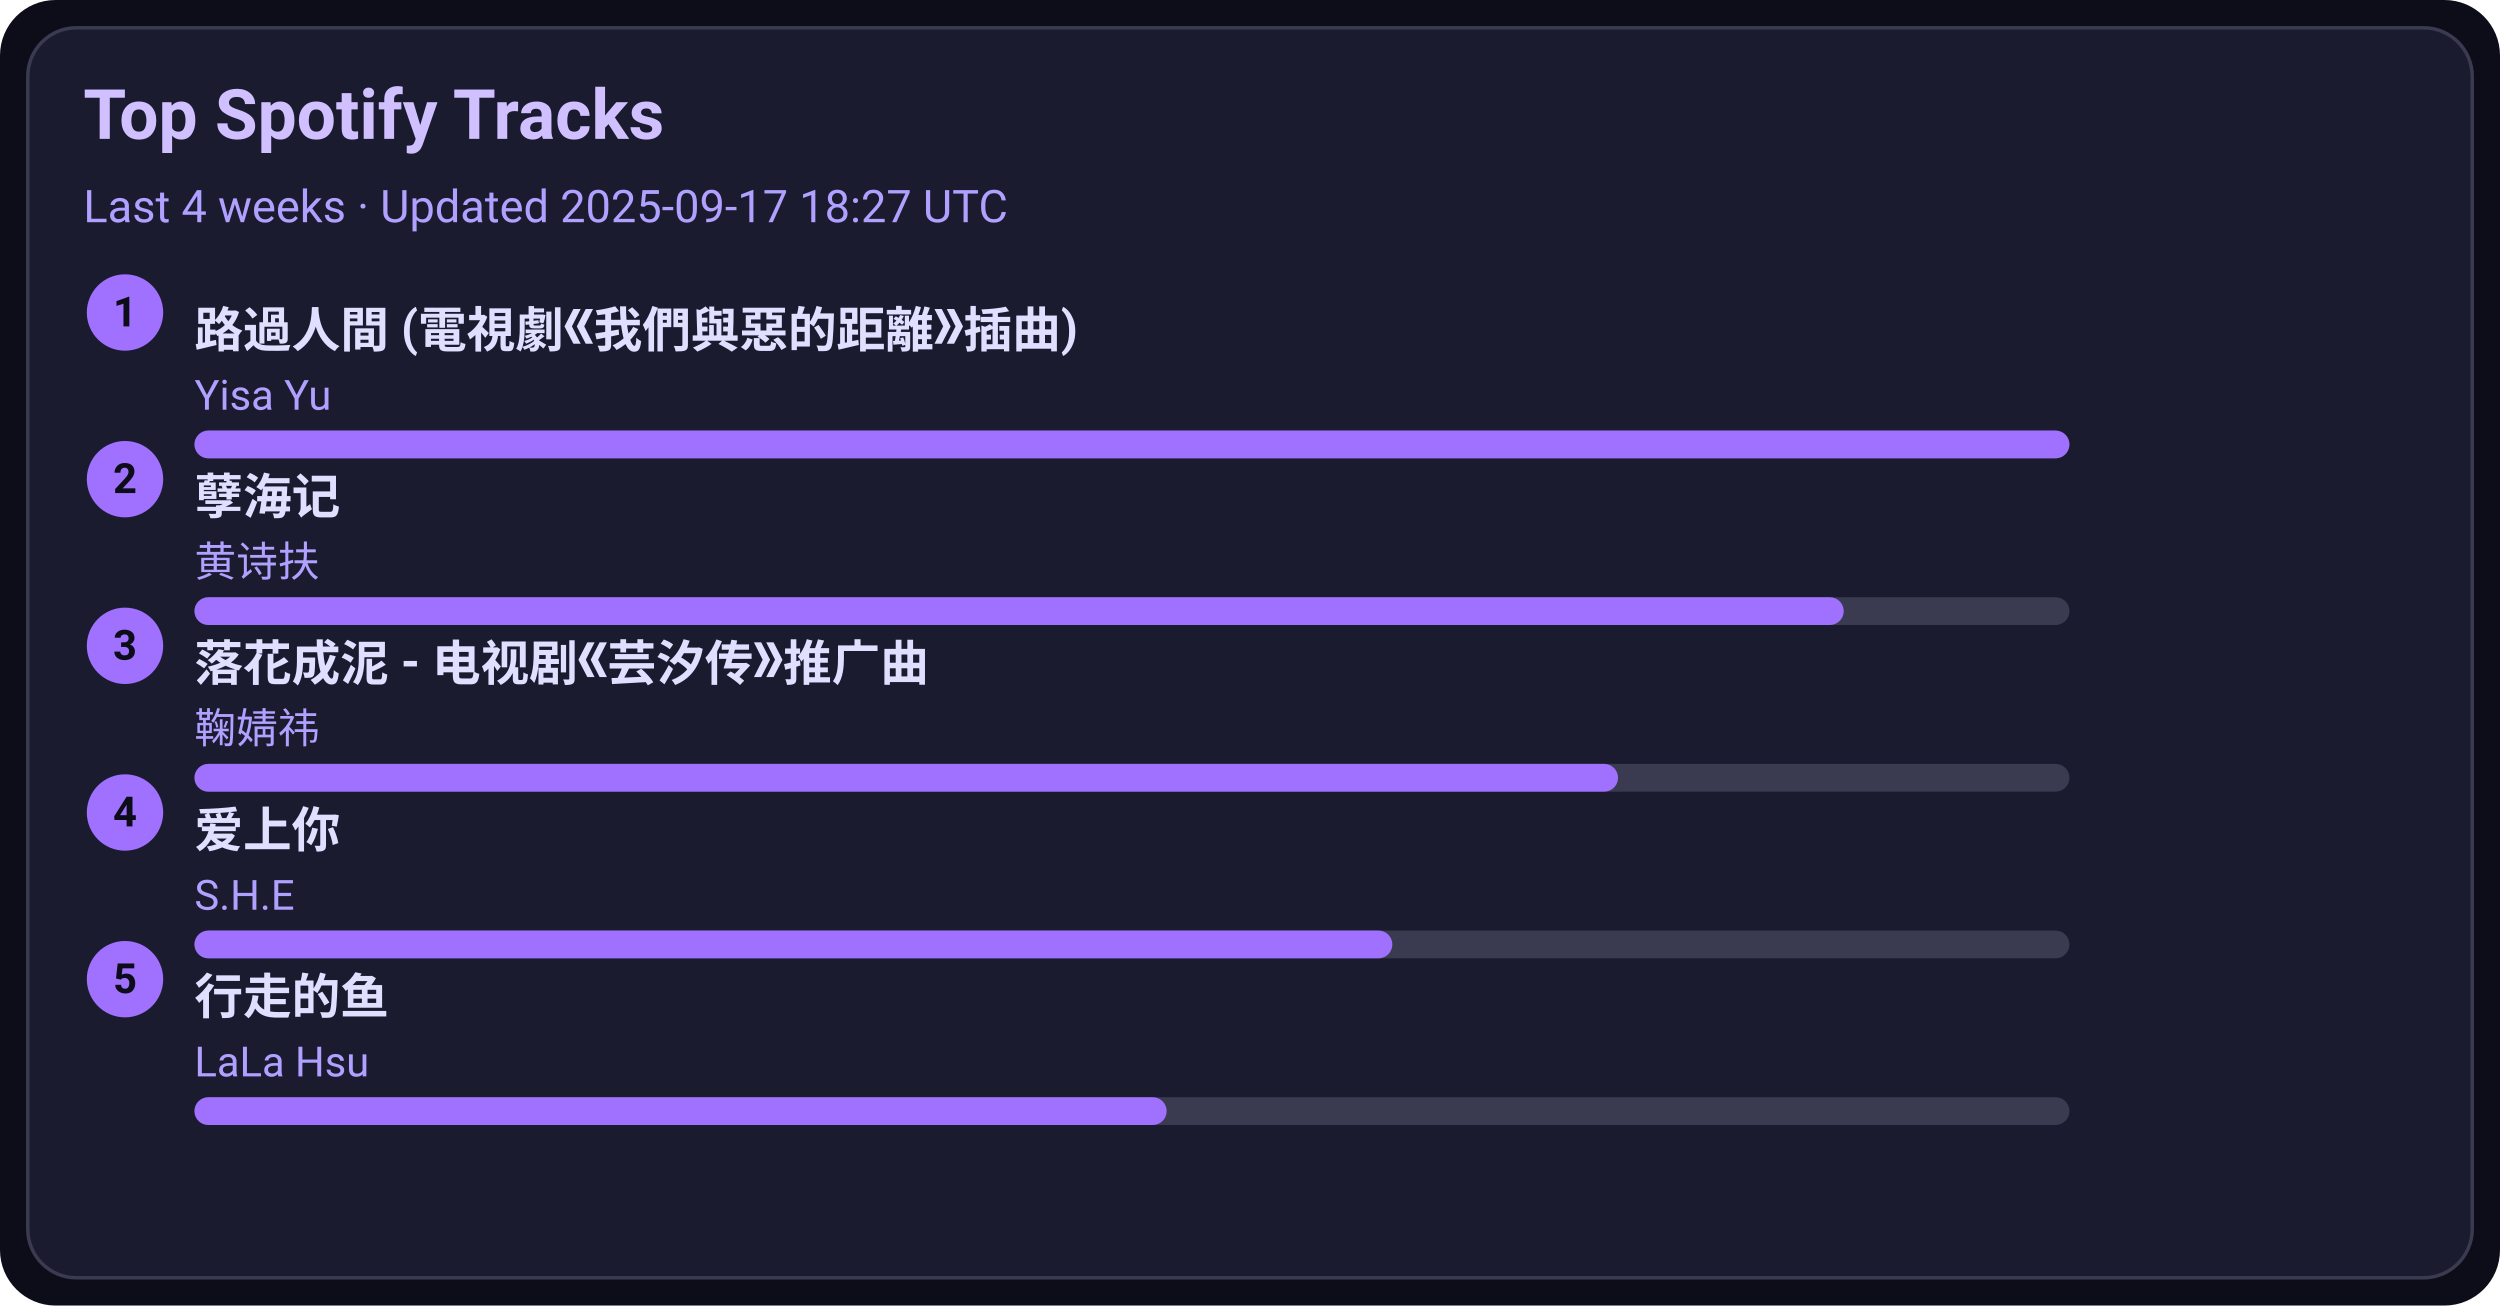
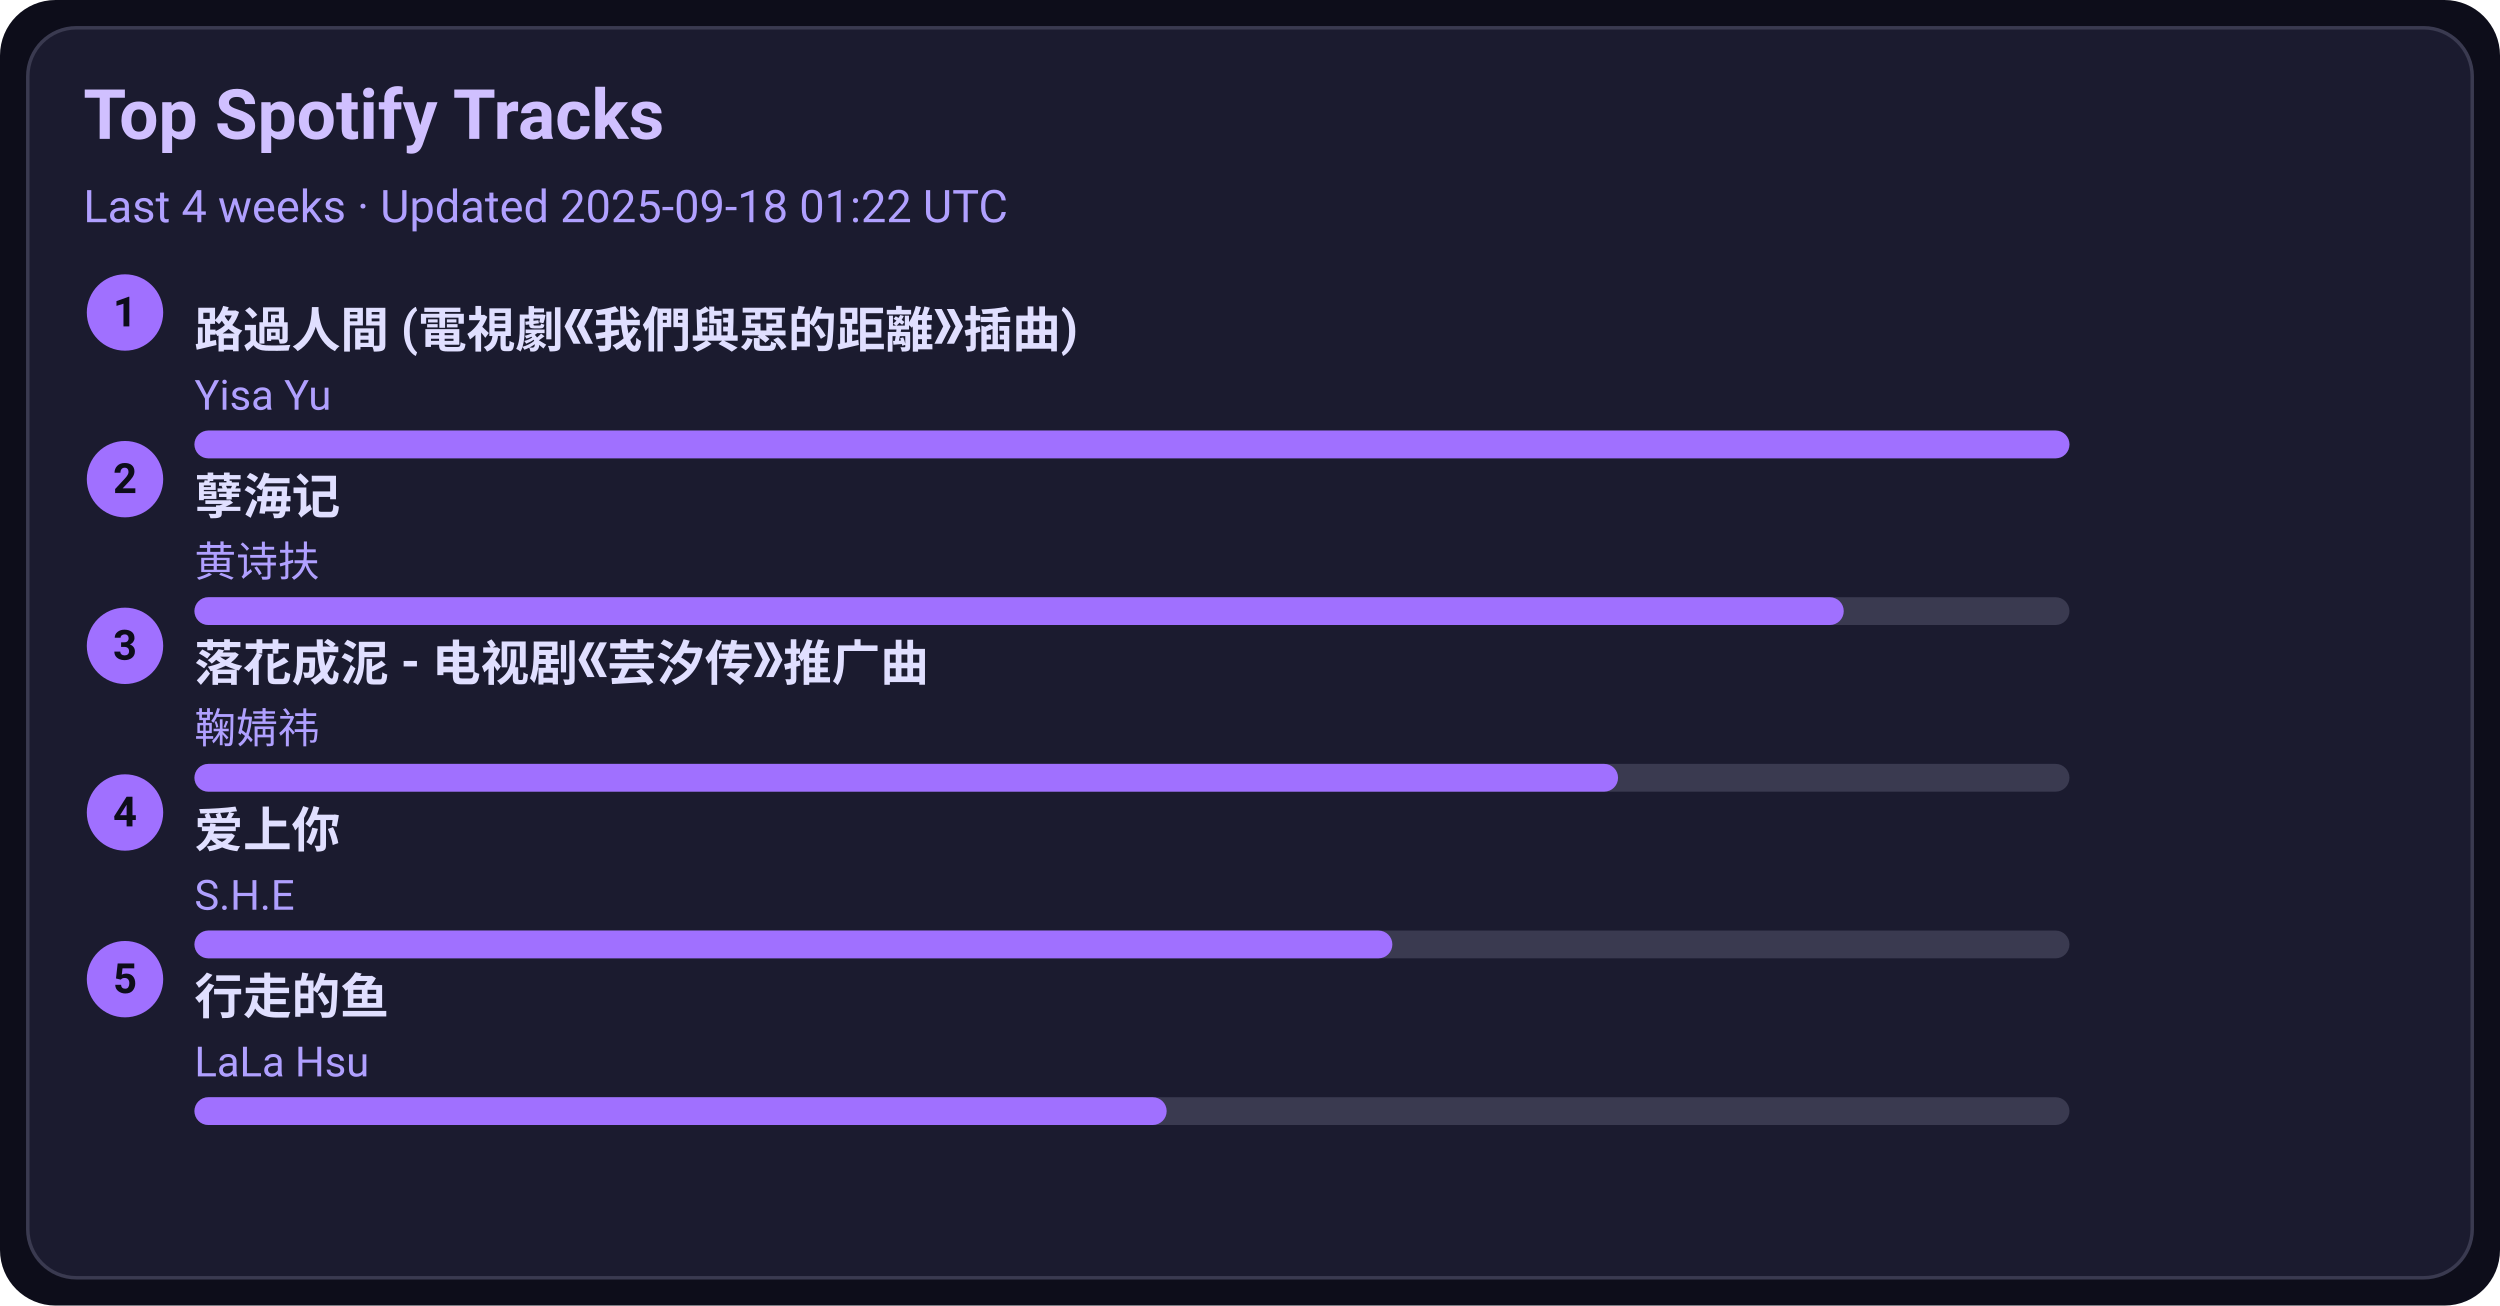
<svg xmlns="http://www.w3.org/2000/svg" width="720" height="376" viewBox="0 0 720 376">
  <style>text{font-family:-apple-system,BlinkMacSystemFont,Segoe UI,Roboto,Ubuntu,Helvetica Neue,Arial,Noto Sans,sans-serif}</style>
  <rect width="720" height="376" rx="16" fill="#0d0d1a" />
  <rect x="8" y="8" width="704" height="360" rx="14" fill="#1b1b2f" stroke="#3a3a50" />
  <text x="24" y="40" font-size="20" fill="#d0c0ff" font-weight="600">Top Spotify Tracks</text>
-   <text x="24" y="64" font-size="13" fill="#b0a0ff">Last 4 weeks · Updated 2025-09-17 18:27 UTC</text>
+   <text x="24" y="64" font-size="13" fill="#b0a0ff">Last 4 weeks · Updated 2025-09-18 01:22 UTC</text>
  <circle cx="36" cy="90" r="11" fill="#a070ff" />
  <text x="36" y="94" text-anchor="middle" font-size="12" fill="#0d0d1a" font-weight="700">1</text>
  <a href="https://open.spotify.com/track/1ZSleGniKMWNrWvK5cGALO" target="_blank" rel="noopener noreferrer">
    <text x="56" y="100" font-size="14" fill="#e0dfff" font-weight="600">路過人間 (電視劇《我們與惡的距離》插曲)</text>
  </a>
  <text x="56" y="118" font-size="12" fill="#b0a0ff">Yisa Yu</text>
  <rect x="56" y="124" width="540" height="8" rx="4" fill="#3a3a50" />
  <rect x="56" y="124" width="540" height="8" rx="4" fill="#a070ff" />
  <circle cx="36" cy="138" r="11" fill="#a070ff" />
  <text x="36" y="142" text-anchor="middle" font-size="12" fill="#0d0d1a" font-weight="700">2</text>
  <a href="https://open.spotify.com/track/3eIovUMhirNN6btJbpzNqD" target="_blank" rel="noopener noreferrer">
    <text x="56" y="148" font-size="14" fill="#e0dfff" font-weight="600">孽海记</text>
  </a>
  <text x="56" y="166" font-size="12" fill="#b0a0ff">黄诗扶</text>
  <rect x="56" y="172" width="540" height="8" rx="4" fill="#3a3a50" />
  <rect x="56" y="172" width="475" height="8" rx="4" fill="#a070ff" />
  <circle cx="36" cy="186" r="11" fill="#a070ff" />
  <text x="36" y="190" text-anchor="middle" font-size="12" fill="#0d0d1a" font-weight="700">3</text>
  <a href="https://open.spotify.com/track/3kOZsJz3crGIWWHeoCNa0O" target="_blank" rel="noopener noreferrer">
    <text x="56" y="196" font-size="14" fill="#e0dfff" font-weight="600">落花成泥 - 电视剧《芸汐传》推广曲</text>
  </a>
  <text x="56" y="214" font-size="12" fill="#b0a0ff">鞠婧祎</text>
  <rect x="56" y="220" width="540" height="8" rx="4" fill="#3a3a50" />
  <rect x="56" y="220" width="410" height="8" rx="4" fill="#a070ff" />
  <circle cx="36" cy="234" r="11" fill="#a070ff" />
  <text x="36" y="238" text-anchor="middle" font-size="12" fill="#0d0d1a" font-weight="700">4</text>
  <a href="https://open.spotify.com/track/4hcNpo1rtbzyNswsM5byTf" target="_blank" rel="noopener noreferrer">
    <text x="56" y="244" font-size="14" fill="#e0dfff" font-weight="600">爱上你</text>
  </a>
  <text x="56" y="262" font-size="12" fill="#b0a0ff">S.H.E</text>
  <rect x="56" y="268" width="540" height="8" rx="4" fill="#3a3a50" />
  <rect x="56" y="268" width="345" height="8" rx="4" fill="#a070ff" />
  <circle cx="36" cy="282" r="11" fill="#a070ff" />
  <text x="36" y="286" text-anchor="middle" font-size="12" fill="#0d0d1a" font-weight="700">5</text>
  <a href="https://open.spotify.com/track/5tGyQ1cWTaHBfZSHWr8AZb" target="_blank" rel="noopener noreferrer">
    <text x="56" y="292" font-size="14" fill="#e0dfff" font-weight="600">行走的鱼</text>
  </a>
  <text x="56" y="310" font-size="12" fill="#b0a0ff">LaLa Hsu</text>
  <rect x="56" y="316" width="540" height="8" rx="4" fill="#3a3a50" />
  <rect x="56" y="316" width="280" height="8" rx="4" fill="#a070ff" />
</svg>
